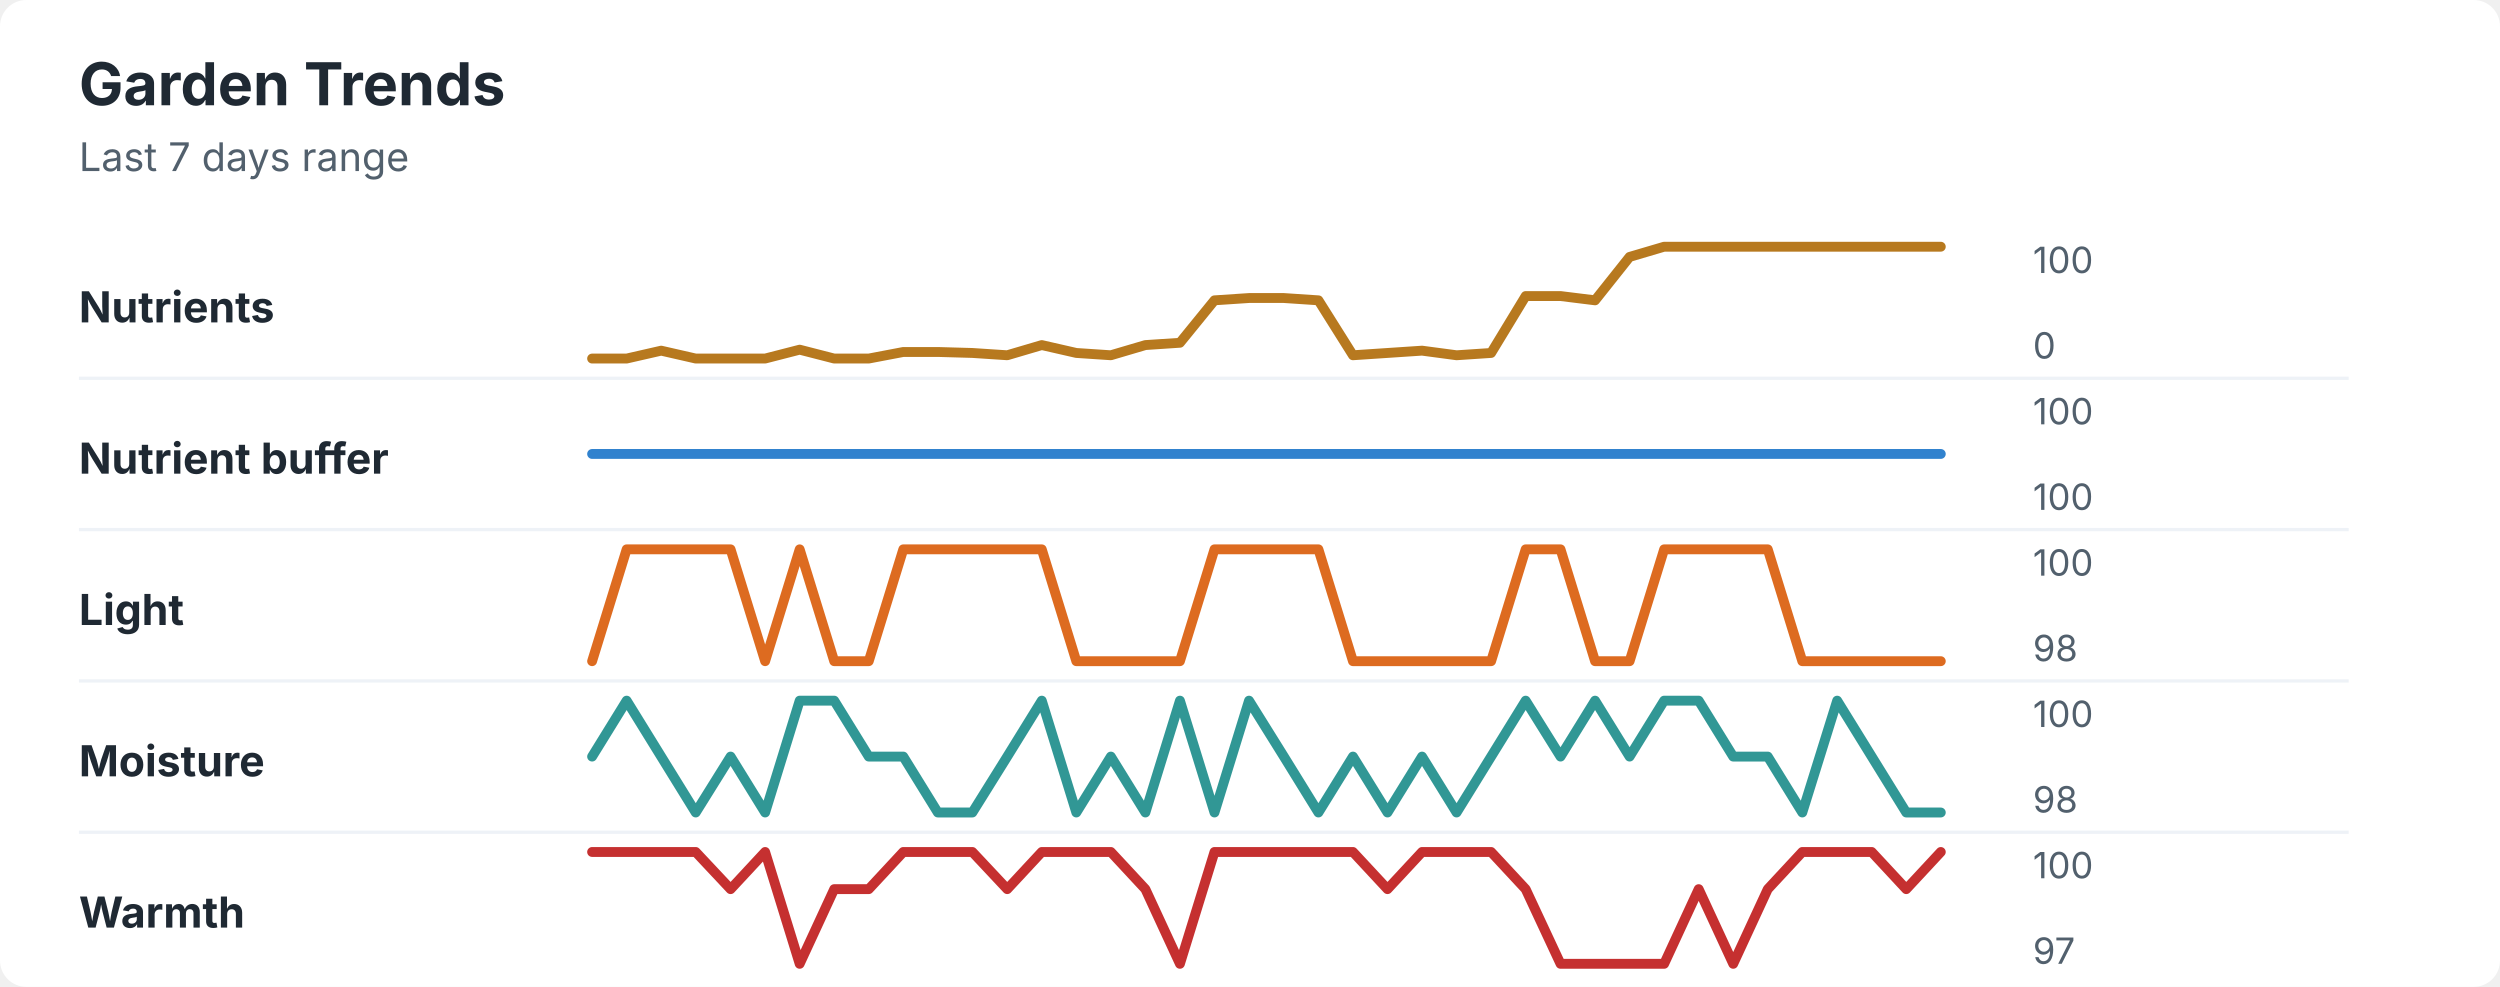
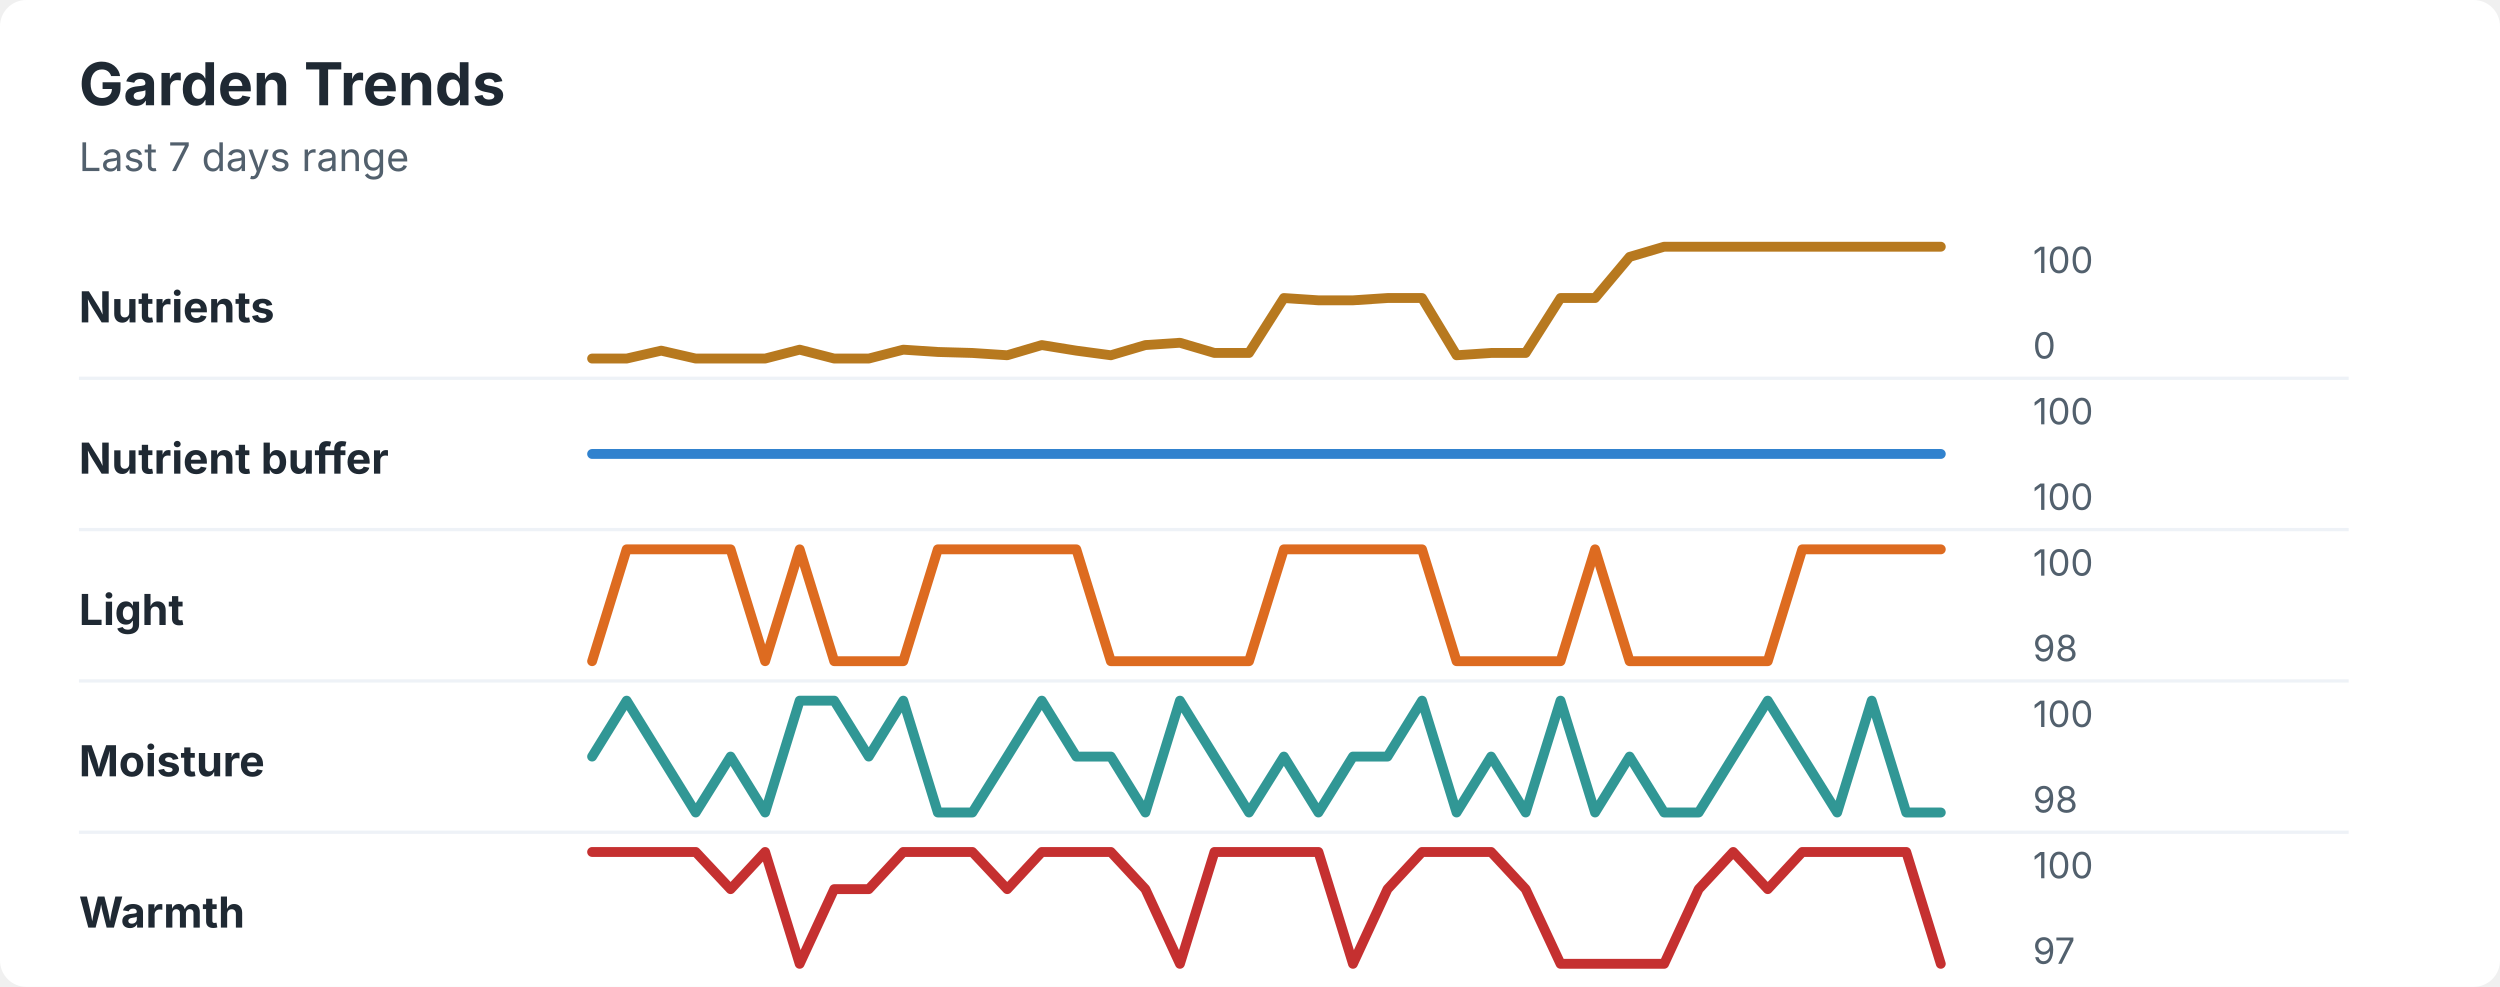
<svg xmlns="http://www.w3.org/2000/svg" width="760" height="300" viewBox="0 0 760 300" role="img" aria-labelledby="title desc">
  <rect width="760" height="300" rx="8" fill="#ffffff" />
  <style>
    text { font-family: -apple-system, BlinkMacSystemFont, "Segoe UI", sans-serif; }
    .title { font-size: 18px; font-weight: 700; fill: #1f2933; }
    .subtitle { font-size: 12px; fill: #52606d; }
    .label { font-size: 13px; font-weight: 650; fill: #1f2933; }
    .axis-value { font-size: 11px; fill: #52606d; }
    .separator { stroke: #eef2f7; stroke-width: 1; }
  </style>
  <text x="24" y="32" class="title">Garden Trends</text>
  <text x="24" y="52" class="subtitle">Last 7 days range</text>
  <text x="24" y="98" class="label">Nutrients</text>
-   <polyline points="180.0,109.0 190.5,109.0 201.0,106.6 211.5,109.0 222.1,109.0 232.6,109.0 243.1,106.3 253.6,109.0 264.1,109.0 274.6,107.0 285.1,107.0 295.6,107.3 306.2,108.0 316.7,104.9 327.2,107.3 337.7,108.0 348.2,104.9 358.7,104.2 369.2,91.3 379.7,90.6 390.3,90.6 400.8,91.3 411.3,108.0 421.8,107.3 432.3,106.6 442.8,108.0 453.3,107.3 463.8,90.0 474.4,90.0 484.9,91.3 495.4,78.1 505.9,75.0 516.4,75.0 526.9,75.0 537.4,75.0 547.9,75.0 558.5,75.0 569.0,75.0 579.5,75.0 590.0,75.0 " fill="none" stroke="#b7791f" stroke-width="3" stroke-linecap="round" stroke-linejoin="round" />
+   <polyline points="180.0,109.0 190.5,109.0 201.0,106.6 211.5,109.0 222.1,109.0 232.6,109.0 243.1,106.3 253.6,109.0 264.1,109.0 274.6,106.3 285.1,107.0 295.6,107.3 306.2,108.0 316.7,104.9 327.2,106.6 337.7,108.0 348.2,104.9 358.7,104.2 369.2,107.3 379.7,107.3 390.3,90.6 400.8,91.3 411.3,91.3 421.8,90.6 432.3,90.6 442.8,108.0 453.3,107.3 463.8,107.3 474.4,90.6 484.9,90.6 495.4,78.1 505.9,75.0 516.4,75.0 526.9,75.0 537.4,75.0 547.9,75.0 558.5,75.0 569.0,75.0 579.5,75.0 590.0,75.0 " fill="none" stroke="#b7791f" stroke-width="3" stroke-linecap="round" stroke-linejoin="round" />
  <text x="618" y="83" class="axis-value">100</text>
  <text x="618" y="109" class="axis-value">0</text>
  <line x1="24" y1="115.0" x2="714" y2="115.0" class="separator" />
  <text x="24" y="144" class="label">Nutrient buffer</text>
  <polyline points="180.0,138.0 190.5,138.0 201.0,138.0 211.5,138.0 222.1,138.0 232.6,138.0 243.1,138.0 253.6,138.0 264.1,138.0 274.6,138.0 285.1,138.0 295.6,138.0 306.2,138.0 316.7,138.0 327.2,138.0 337.7,138.0 348.2,138.0 358.7,138.0 369.2,138.0 379.7,138.0 390.3,138.0 400.8,138.0 411.3,138.0 421.8,138.0 432.3,138.0 442.8,138.0 453.3,138.0 463.8,138.0 474.4,138.0 484.9,138.0 495.4,138.0 505.9,138.0 516.4,138.0 526.9,138.0 537.4,138.0 547.9,138.0 558.5,138.0 569.0,138.0 579.5,138.0 590.0,138.0 " fill="none" stroke="#3182ce" stroke-width="3" stroke-linecap="round" stroke-linejoin="round" />
  <text x="618" y="129" class="axis-value">100</text>
  <text x="618" y="155" class="axis-value">100</text>
  <line x1="24" y1="161.0" x2="714" y2="161.0" class="separator" />
  <text x="24" y="190" class="label">Light</text>
-   <polyline points="180.0,201.0 190.5,167.0 201.0,167.0 211.5,167.0 222.1,167.0 232.6,201.0 243.1,167.0 253.6,201.0 264.1,201.0 274.6,167.0 285.1,167.0 295.6,167.0 306.2,167.0 316.7,167.0 327.2,201.0 337.7,201.0 348.2,201.0 358.7,201.0 369.2,167.0 379.7,167.0 390.3,167.0 400.8,167.0 411.3,201.0 421.8,201.0 432.3,201.0 442.8,201.0 453.3,201.0 463.8,167.0 474.4,167.0 484.9,201.0 495.4,201.0 505.9,167.0 516.4,167.0 526.9,167.0 537.4,167.0 547.9,201.0 558.5,201.0 569.0,201.0 579.5,201.0 590.0,201.0 " fill="none" stroke="#dd6b20" stroke-width="3" stroke-linecap="round" stroke-linejoin="round" />
+   <polyline points="180.0,201.0 190.5,167.0 201.0,167.0 211.5,167.0 222.1,167.0 232.6,201.0 243.1,167.0 253.6,201.0 264.1,201.0 274.6,201.0 285.1,167.0 295.6,167.0 306.2,167.0 316.7,167.0 327.2,167.0 337.7,201.0 348.2,201.0 358.7,201.0 369.2,201.0 379.7,201.0 390.3,167.0 400.8,167.0 411.3,167.0 421.8,167.0 432.3,167.0 442.8,201.0 453.3,201.0 463.8,201.0 474.4,201.0 484.9,167.0 495.4,201.0 505.9,201.0 516.4,201.0 526.9,201.0 537.4,201.0 547.9,167.0 558.5,167.0 569.0,167.0 579.5,167.0 590.0,167.0 " fill="none" stroke="#dd6b20" stroke-width="3" stroke-linecap="round" stroke-linejoin="round" />
  <text x="618" y="175" class="axis-value">100</text>
  <text x="618" y="201" class="axis-value">98</text>
  <line x1="24" y1="207.0" x2="714" y2="207.0" class="separator" />
  <text x="24" y="236" class="label">Moisture</text>
-   <polyline points="180.0,230.0 190.5,213.0 201.0,230.0 211.5,247.0 222.1,230.0 232.6,247.0 243.1,213.0 253.6,213.0 264.1,230.0 274.6,230.0 285.1,247.0 295.6,247.0 306.2,230.0 316.7,213.0 327.2,247.0 337.7,230.0 348.2,247.0 358.7,213.0 369.2,247.0 379.7,213.0 390.3,230.0 400.8,247.0 411.3,230.0 421.8,247.0 432.3,230.0 442.8,247.0 453.3,230.0 463.8,213.0 474.4,230.0 484.9,213.0 495.4,230.0 505.9,213.0 516.4,213.0 526.9,230.0 537.4,230.0 547.9,247.0 558.5,213.0 569.0,230.0 579.5,247.0 590.0,247.0 " fill="none" stroke="#319795" stroke-width="3" stroke-linecap="round" stroke-linejoin="round" />
+   <polyline points="180.0,230.0 190.5,213.0 201.0,230.0 211.5,247.0 222.1,230.0 232.6,247.0 243.1,213.0 253.6,213.0 264.1,230.0 274.6,213.0 285.1,247.0 295.6,247.0 306.2,230.0 316.7,213.0 327.2,230.0 337.7,230.0 348.2,247.0 358.7,213.0 369.2,230.0 379.7,247.0 390.3,230.0 400.8,247.0 411.3,230.0 421.8,230.0 432.3,213.0 442.8,247.0 453.3,230.0 463.8,247.0 474.4,213.0 484.9,247.0 495.4,230.0 505.9,247.0 516.4,247.0 526.9,230.0 537.4,213.0 547.9,230.0 558.5,247.0 569.0,213.0 579.5,247.0 590.0,247.0 " fill="none" stroke="#319795" stroke-width="3" stroke-linecap="round" stroke-linejoin="round" />
  <text x="618" y="221" class="axis-value">100</text>
  <text x="618" y="247" class="axis-value">98</text>
  <line x1="24" y1="253.0" x2="714" y2="253.0" class="separator" />
  <text x="24" y="282" class="label">Warmth</text>
-   <polyline points="180.0,259.0 190.5,259.0 201.0,259.0 211.5,259.0 222.1,270.3 232.6,259.0 243.1,293.0 253.6,270.3 264.1,270.3 274.6,259.0 285.1,259.0 295.6,259.0 306.2,270.3 316.7,259.0 327.2,259.0 337.7,259.0 348.2,270.3 358.7,293.0 369.2,259.0 379.7,259.0 390.3,259.0 400.8,259.0 411.3,259.0 421.8,270.3 432.3,259.0 442.8,259.0 453.3,259.0 463.8,270.3 474.4,293.0 484.9,293.0 495.4,293.0 505.9,293.0 516.4,270.3 526.9,293.0 537.4,270.3 547.9,259.0 558.5,259.0 569.0,259.0 579.5,270.3 590.0,259.0 " fill="none" stroke="#c53030" stroke-width="3" stroke-linecap="round" stroke-linejoin="round" />
+   <polyline points="180.0,259.0 190.5,259.0 201.0,259.0 211.5,259.0 222.1,270.3 232.6,259.0 243.1,293.0 253.6,270.3 264.1,270.3 274.6,259.0 285.1,259.0 295.6,259.0 306.2,270.3 316.7,259.0 327.2,259.0 337.7,259.0 348.2,270.3 358.7,293.0 369.2,259.0 379.7,259.0 390.3,259.0 400.8,259.0 411.3,293.0 421.8,270.3 432.3,259.0 442.8,259.0 453.3,259.0 463.8,270.3 474.4,293.0 484.9,293.0 495.4,293.0 505.9,293.0 516.4,270.3 526.9,259.0 537.4,270.3 547.9,259.0 558.5,259.0 569.0,259.0 579.5,259.0 590.0,293.0 " fill="none" stroke="#c53030" stroke-width="3" stroke-linecap="round" stroke-linejoin="round" />
  <text x="618" y="267" class="axis-value">100</text>
  <text x="618" y="293" class="axis-value">97</text>
</svg>
